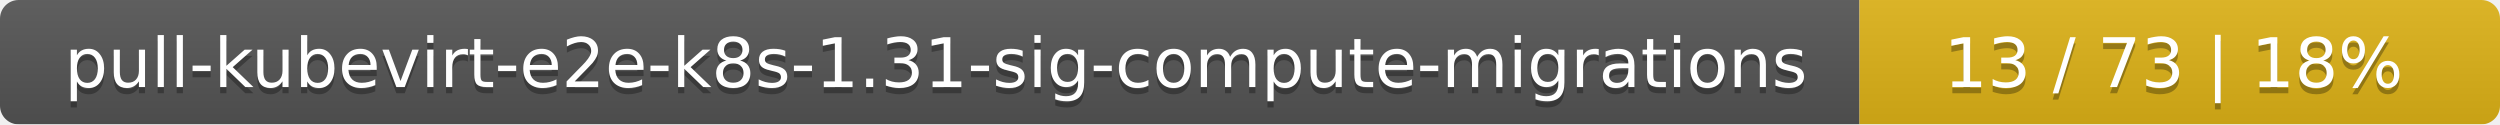
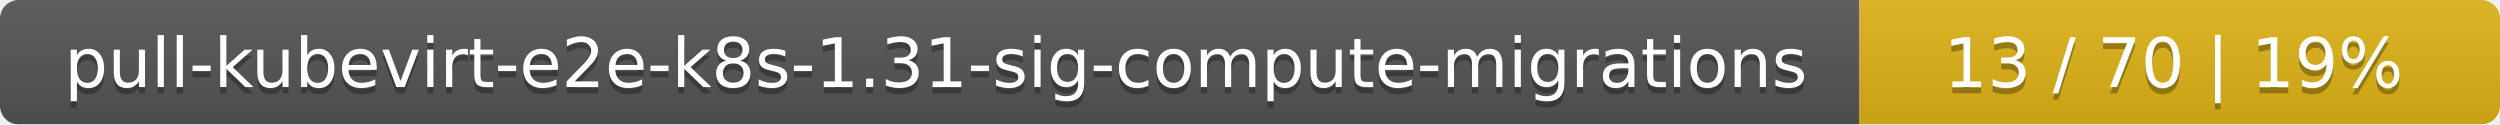
<svg xmlns="http://www.w3.org/2000/svg" width="402" height="20">
  <linearGradient id="smooth" x2="0" y2="100%">
    <stop offset="0" stop-color="#bbb" stop-opacity=".1" />
    <stop offset="1" stop-opacity=".1" />
  </linearGradient>
  <mask id="round">
    <rect width="402" height="20" rx="3" fill="#fff" />
  </mask>
  <g mask="url(#round)">
    <rect width="299" height="20" fill="#555" />
    <rect x="299" width="103" height="20" fill="#dfb317" />
    <rect width="402" height="20" fill="url(#smooth)" />
  </g>
  <g fill="#fff" text-anchor="middle" font-family="DejaVu Sans,Verdana,Geneva,sans-serif" font-size="11">
    <text x="150.5" y="15" fill="#010101" fill-opacity=".3">pull-kubevirt-e2e-k8s-1.31-sig-compute-migrations</text>
    <text x="150.5" y="14">pull-kubevirt-e2e-k8s-1.31-sig-compute-migrations</text>
-     <text x="349.5" y="15" fill="#010101" fill-opacity=".3">13 / 73    |    18%</text>
-     <text x="349.5" y="14">13 / 73    |    18%</text>
+     <text x="349.5" y="15" fill="#010101" fill-opacity=".3">13 / 70    |    19%</text>
+     <text x="349.5" y="14">13 / 70    |    19%</text>
  </g>
</svg>
